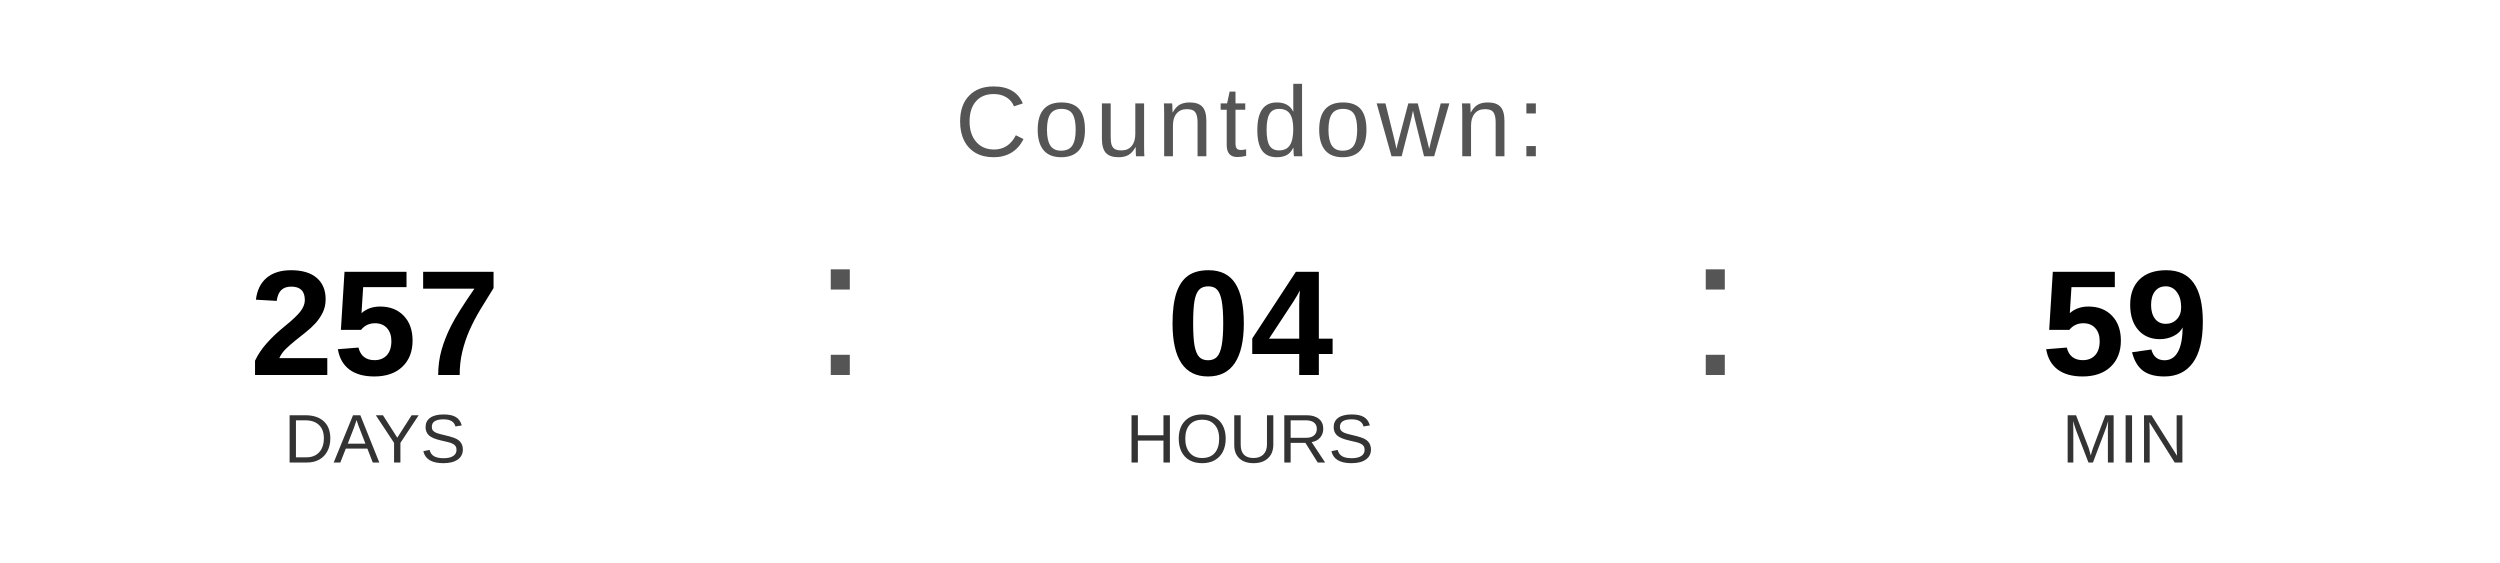
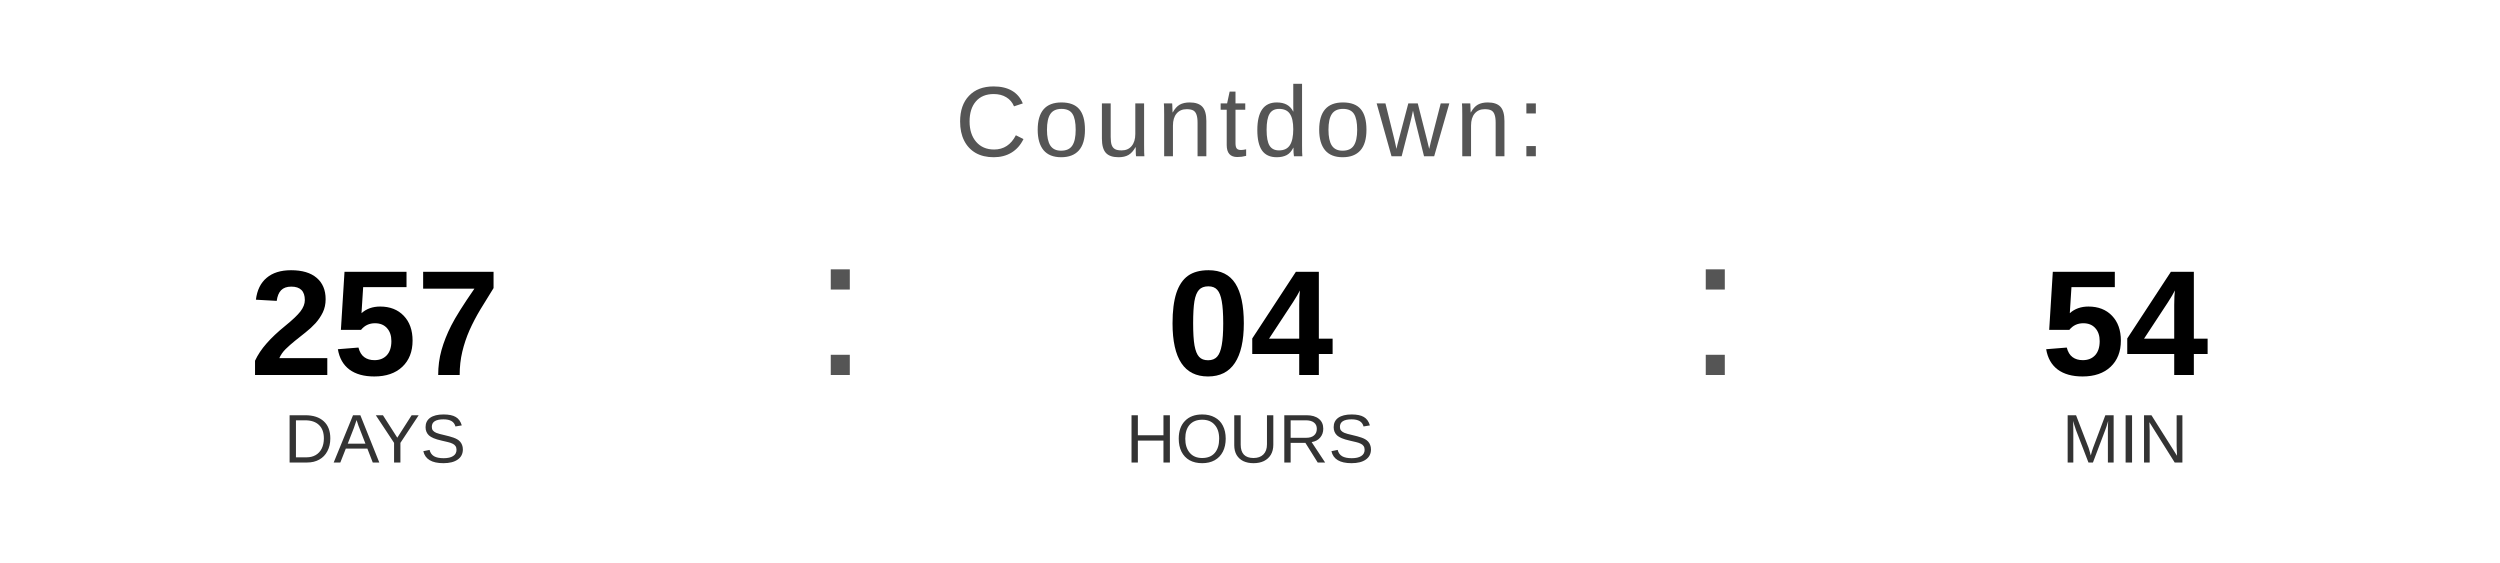
<svg xmlns="http://www.w3.org/2000/svg" width="400" height="90" viewBox="0 0 400 90">
  <text x="200" y="25" font-family="Arial, Helvetica, sans-serif" font-size="16" fill="#555555" text-anchor="middle" letter-spacing="1">
    Countdown:
  </text>
  <text x="60" y="60" font-family="Arial, Helvetica, sans-serif" font-size="24" font-weight="bold" fill="#000000" text-anchor="middle">257</text>
  <text x="60" y="74" font-family="Arial, Helvetica, sans-serif" font-size="11" fill="#333333" text-anchor="middle">DAYS</text>
  <text x="130" y="60" font-family="Arial, sans-serif" font-size="32" fill="#555555">:</text>
  <text x="200" y="60" font-family="Arial, Helvetica, sans-serif" font-size="24" font-weight="bold" fill="#000000" text-anchor="middle">04</text>
  <text x="200" y="74" font-family="Arial, Helvetica, sans-serif" font-size="11" fill="#333333" text-anchor="middle">HOURS</text>
  <text x="270" y="60" font-family="Arial, sans-serif" font-size="32" fill="#555555">:</text>
-   <text x="340" y="60" font-family="Arial, Helvetica, sans-serif" font-size="24" font-weight="bold" fill="#000000" text-anchor="middle">59</text>
+   <text x="340" y="60" font-family="Arial, Helvetica, sans-serif" font-size="24" font-weight="bold" fill="#000000" text-anchor="middle">54</text>
  <text x="340" y="74" font-family="Arial, Helvetica, sans-serif" font-size="11" fill="#333333" text-anchor="middle">MIN</text>
</svg>
